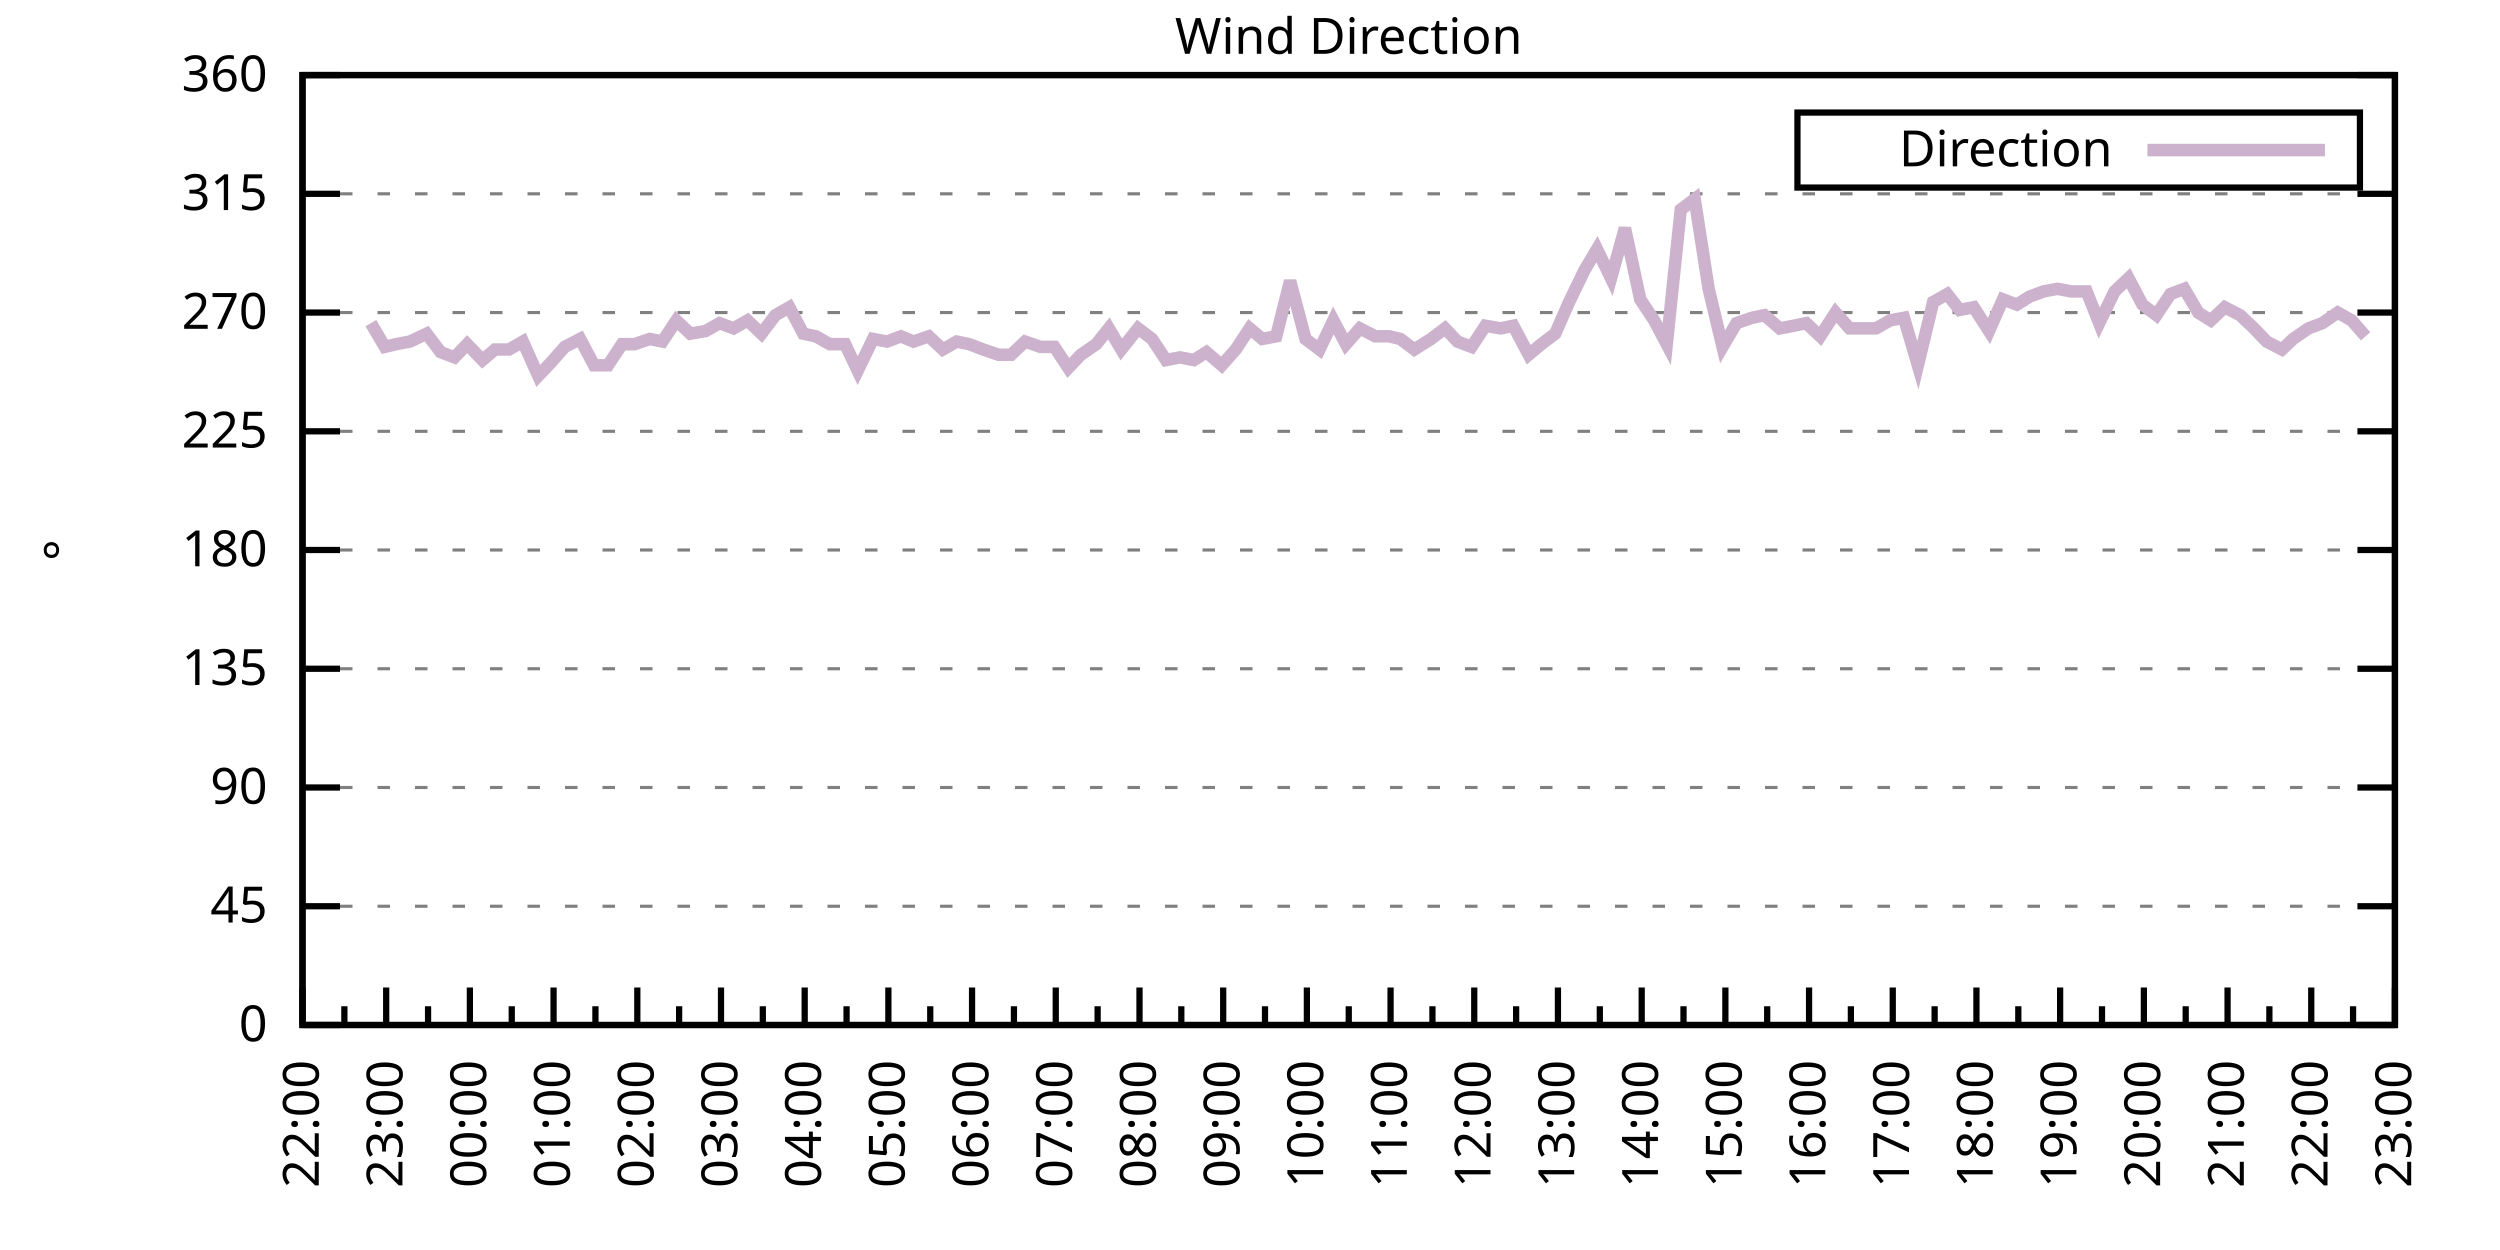
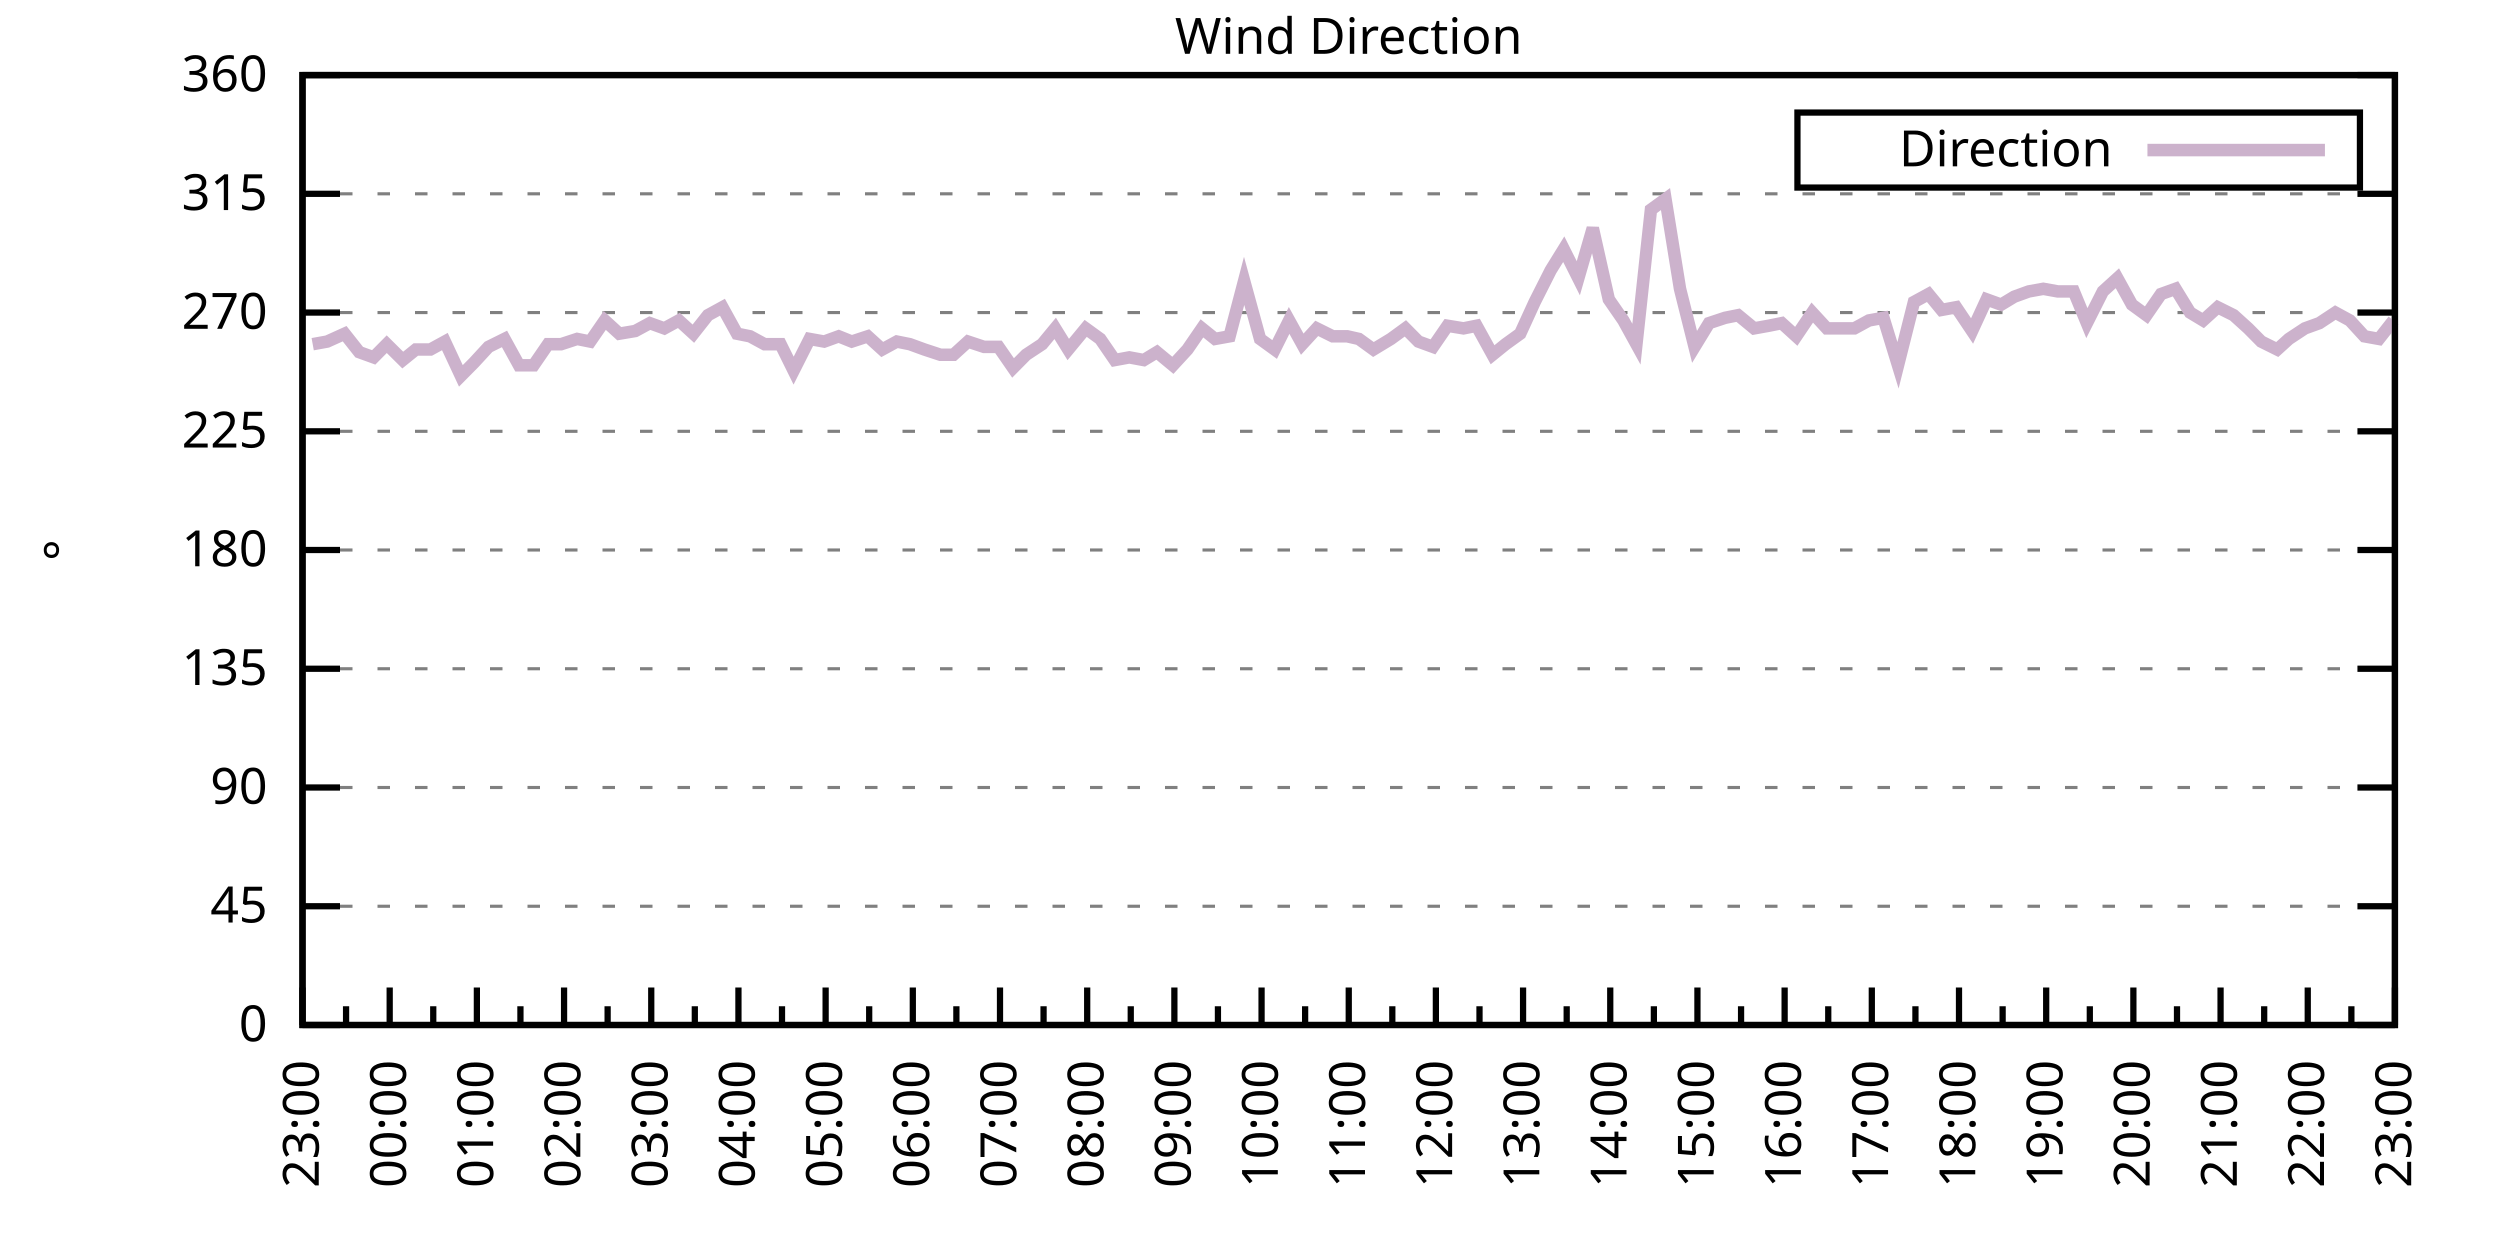
<svg xmlns="http://www.w3.org/2000/svg" xmlns:xlink="http://www.w3.org/1999/xlink" width="400" height="200" viewBox="0 0 400 200">
  <g id="gnuplot_canvas">
    <rect x="0" y="0" width="400" height="200" fill="none" />
    <defs>
      <circle id="gpDot" r="0.5" stroke-width="0.5" stroke="currentColor" />
      <path id="gpPt0" stroke-width="0.333" stroke="currentColor" d="M-1,0 h2 M0,-1 v2" />
      <path id="gpPt1" stroke-width="0.333" stroke="currentColor" d="M-1,-1 L1,1 M1,-1 L-1,1" />
      <path id="gpPt2" stroke-width="0.333" stroke="currentColor" d="M-1,0 L1,0 M0,-1 L0,1 M-1,-1 L1,1 M-1,1 L1,-1" />
      <rect id="gpPt3" stroke-width="0.333" stroke="currentColor" x="-1" y="-1" width="2" height="2" />
      <rect id="gpPt4" stroke-width="0.333" stroke="currentColor" fill="currentColor" x="-1" y="-1" width="2" height="2" />
      <circle id="gpPt5" stroke-width="0.333" stroke="currentColor" cx="0" cy="0" r="1" />
      <use xlink:href="#gpPt5" id="gpPt6" fill="currentColor" stroke="none" />
      <path id="gpPt7" stroke-width="0.333" stroke="currentColor" d="M0,-1.33 L-1.33,0.67 L1.33,0.67 z" />
      <use xlink:href="#gpPt7" id="gpPt8" fill="currentColor" stroke="none" />
      <use xlink:href="#gpPt7" id="gpPt9" stroke="currentColor" transform="rotate(180)" />
      <use xlink:href="#gpPt9" id="gpPt10" fill="currentColor" stroke="none" />
      <use xlink:href="#gpPt3" id="gpPt11" stroke="currentColor" transform="rotate(45)" />
      <use xlink:href="#gpPt11" id="gpPt12" fill="currentColor" stroke="none" />
      <path id="gpPt13" stroke-width="0.333" stroke="currentColor" d="M0,1.330 L1.265,0.411 L0.782,-1.067 L-0.782,-1.076 L-1.265,0.411 z" />
      <use xlink:href="#gpPt13" id="gpPt14" fill="currentColor" stroke="none" />
      <filter id="textbox" filterUnits="objectBoundingBox" x="0" y="0" height="1" width="1">
        <feFlood flood-color="white" flood-opacity="1" result="bgnd" />
        <feComposite in="SourceGraphic" in2="bgnd" operator="atop" />
      </filter>
      <filter id="greybox" filterUnits="objectBoundingBox" x="0" y="0" height="1" width="1">
        <feFlood flood-color="lightgrey" flood-opacity="1" result="grey" />
        <feComposite in="SourceGraphic" in2="grey" operator="atop" />
      </filter>
    </defs>
    <g fill="none" color="white" stroke="currentColor" stroke-width="1.00" stroke-linecap="butt" stroke-linejoin="miter">
</g>
    <g fill="none" color="black" stroke="currentColor" stroke-width="1.00" stroke-linecap="butt" stroke-linejoin="miter">
      <g stroke="none" shape-rendering="crispEdges">
        <polygon fill="rgb(255, 255, 255)" points="48.40,164.00 383.18,164.00 383.18,12.02 48.40,12.02 " />
      </g>
    </g>
    <g fill="none" color="black" stroke="currentColor" stroke-width="1.00" stroke-linecap="butt" stroke-linejoin="miter">
</g>
    <g fill="none" color="black" stroke="black" stroke-width="0.50" stroke-linecap="butt" stroke-linejoin="miter">
</g>
    <g fill="none" color="gray" stroke="currentColor" stroke-width="0.50" stroke-linecap="butt" stroke-linejoin="miter">
      <path stroke="gray" stroke-dasharray="2,4" class="gridline" d="M48.40,164.00 L383.19,164.00  " />
    </g>
    <g fill="none" color="gray" stroke="gray" stroke-width="1.00" stroke-linecap="butt" stroke-linejoin="miter">
</g>
    <g fill="none" color="black" stroke="currentColor" stroke-width="1.00" stroke-linecap="butt" stroke-linejoin="miter">
      <path stroke="black" d="M48.40,164.00 L54.40,164.00 M383.19,164.00 L377.19,164.00  " />
      <g transform="translate(42.80,166.60)" stroke="none" fill="black" font-family="Sans" font-size="8.00" text-anchor="end">
        <text>
          <tspan font-family="Sans"> 0</tspan>
        </text>
      </g>
    </g>
    <g fill="none" color="black" stroke="currentColor" stroke-width="1.00" stroke-linecap="butt" stroke-linejoin="miter">
</g>
    <g fill="none" color="black" stroke="black" stroke-width="0.50" stroke-linecap="butt" stroke-linejoin="miter">
</g>
    <g fill="none" color="gray" stroke="currentColor" stroke-width="0.50" stroke-linecap="butt" stroke-linejoin="miter">
      <path stroke="gray" stroke-dasharray="2,4" class="gridline" d="M48.40,145.00 L383.19,145.00  " />
    </g>
    <g fill="none" color="gray" stroke="gray" stroke-width="1.00" stroke-linecap="butt" stroke-linejoin="miter">
</g>
    <g fill="none" color="black" stroke="currentColor" stroke-width="1.00" stroke-linecap="butt" stroke-linejoin="miter">
      <path stroke="black" d="M48.40,145.00 L54.40,145.00 M383.19,145.00 L377.19,145.00  " />
      <g transform="translate(42.80,147.60)" stroke="none" fill="black" font-family="Sans" font-size="8.00" text-anchor="end">
        <text>
          <tspan font-family="Sans"> 45</tspan>
        </text>
      </g>
    </g>
    <g fill="none" color="black" stroke="currentColor" stroke-width="1.00" stroke-linecap="butt" stroke-linejoin="miter">
</g>
    <g fill="none" color="black" stroke="black" stroke-width="0.50" stroke-linecap="butt" stroke-linejoin="miter">
</g>
    <g fill="none" color="gray" stroke="currentColor" stroke-width="0.50" stroke-linecap="butt" stroke-linejoin="miter">
      <path stroke="gray" stroke-dasharray="2,4" class="gridline" d="M48.40,126.00 L383.19,126.00  " />
    </g>
    <g fill="none" color="gray" stroke="gray" stroke-width="1.00" stroke-linecap="butt" stroke-linejoin="miter">
</g>
    <g fill="none" color="black" stroke="currentColor" stroke-width="1.00" stroke-linecap="butt" stroke-linejoin="miter">
      <path stroke="black" d="M48.40,126.00 L54.40,126.00 M383.19,126.00 L377.19,126.00  " />
      <g transform="translate(42.80,128.60)" stroke="none" fill="black" font-family="Sans" font-size="8.00" text-anchor="end">
        <text>
          <tspan font-family="Sans"> 90</tspan>
        </text>
      </g>
    </g>
    <g fill="none" color="black" stroke="currentColor" stroke-width="1.00" stroke-linecap="butt" stroke-linejoin="miter">
</g>
    <g fill="none" color="black" stroke="black" stroke-width="0.50" stroke-linecap="butt" stroke-linejoin="miter">
</g>
    <g fill="none" color="gray" stroke="currentColor" stroke-width="0.50" stroke-linecap="butt" stroke-linejoin="miter">
      <path stroke="gray" stroke-dasharray="2,4" class="gridline" d="M48.40,107.00 L383.19,107.00  " />
    </g>
    <g fill="none" color="gray" stroke="gray" stroke-width="1.00" stroke-linecap="butt" stroke-linejoin="miter">
</g>
    <g fill="none" color="black" stroke="currentColor" stroke-width="1.00" stroke-linecap="butt" stroke-linejoin="miter">
      <path stroke="black" d="M48.40,107.00 L54.40,107.00 M383.19,107.00 L377.19,107.00  " />
      <g transform="translate(42.80,109.60)" stroke="none" fill="black" font-family="Sans" font-size="8.00" text-anchor="end">
        <text>
          <tspan font-family="Sans"> 135</tspan>
        </text>
      </g>
    </g>
    <g fill="none" color="black" stroke="currentColor" stroke-width="1.00" stroke-linecap="butt" stroke-linejoin="miter">
</g>
    <g fill="none" color="black" stroke="black" stroke-width="0.50" stroke-linecap="butt" stroke-linejoin="miter">
</g>
    <g fill="none" color="gray" stroke="currentColor" stroke-width="0.50" stroke-linecap="butt" stroke-linejoin="miter">
      <path stroke="gray" stroke-dasharray="2,4" class="gridline" d="M48.40,88.00 L383.19,88.00  " />
    </g>
    <g fill="none" color="gray" stroke="gray" stroke-width="1.00" stroke-linecap="butt" stroke-linejoin="miter">
</g>
    <g fill="none" color="black" stroke="currentColor" stroke-width="1.00" stroke-linecap="butt" stroke-linejoin="miter">
      <path stroke="black" d="M48.40,88.00 L54.40,88.00 M383.19,88.00 L377.19,88.00  " />
      <g transform="translate(42.80,90.60)" stroke="none" fill="black" font-family="Sans" font-size="8.00" text-anchor="end">
        <text>
          <tspan font-family="Sans"> 180</tspan>
        </text>
      </g>
    </g>
    <g fill="none" color="black" stroke="currentColor" stroke-width="1.00" stroke-linecap="butt" stroke-linejoin="miter">
</g>
    <g fill="none" color="black" stroke="black" stroke-width="0.50" stroke-linecap="butt" stroke-linejoin="miter">
</g>
    <g fill="none" color="gray" stroke="currentColor" stroke-width="0.50" stroke-linecap="butt" stroke-linejoin="miter">
      <path stroke="gray" stroke-dasharray="2,4" class="gridline" d="M48.40,69.01 L383.19,69.01  " />
    </g>
    <g fill="none" color="gray" stroke="gray" stroke-width="1.00" stroke-linecap="butt" stroke-linejoin="miter">
</g>
    <g fill="none" color="black" stroke="currentColor" stroke-width="1.00" stroke-linecap="butt" stroke-linejoin="miter">
      <path stroke="black" d="M48.40,69.01 L54.40,69.01 M383.19,69.01 L377.19,69.01  " />
      <g transform="translate(42.80,71.61)" stroke="none" fill="black" font-family="Sans" font-size="8.00" text-anchor="end">
        <text>
          <tspan font-family="Sans"> 225</tspan>
        </text>
      </g>
    </g>
    <g fill="none" color="black" stroke="currentColor" stroke-width="1.00" stroke-linecap="butt" stroke-linejoin="miter">
</g>
    <g fill="none" color="black" stroke="black" stroke-width="0.50" stroke-linecap="butt" stroke-linejoin="miter">
</g>
    <g fill="none" color="gray" stroke="currentColor" stroke-width="0.50" stroke-linecap="butt" stroke-linejoin="miter">
      <path stroke="gray" stroke-dasharray="2,4" class="gridline" d="M48.40,50.01 L383.19,50.01  " />
    </g>
    <g fill="none" color="gray" stroke="gray" stroke-width="1.00" stroke-linecap="butt" stroke-linejoin="miter">
</g>
    <g fill="none" color="black" stroke="currentColor" stroke-width="1.00" stroke-linecap="butt" stroke-linejoin="miter">
      <path stroke="black" d="M48.40,50.01 L54.40,50.01 M383.19,50.01 L377.19,50.01  " />
      <g transform="translate(42.80,52.61)" stroke="none" fill="black" font-family="Sans" font-size="8.00" text-anchor="end">
        <text>
          <tspan font-family="Sans"> 270</tspan>
        </text>
      </g>
    </g>
    <g fill="none" color="black" stroke="currentColor" stroke-width="1.00" stroke-linecap="butt" stroke-linejoin="miter">
</g>
    <g fill="none" color="black" stroke="black" stroke-width="0.50" stroke-linecap="butt" stroke-linejoin="miter">
</g>
    <g fill="none" color="gray" stroke="currentColor" stroke-width="0.50" stroke-linecap="butt" stroke-linejoin="miter">
      <path stroke="gray" stroke-dasharray="2,4" class="gridline" d="M48.40,31.01 L383.19,31.01  " />
    </g>
    <g fill="none" color="gray" stroke="gray" stroke-width="1.00" stroke-linecap="butt" stroke-linejoin="miter">
</g>
    <g fill="none" color="black" stroke="currentColor" stroke-width="1.00" stroke-linecap="butt" stroke-linejoin="miter">
      <path stroke="black" d="M48.40,31.01 L54.40,31.01 M383.19,31.01 L377.19,31.01  " />
      <g transform="translate(42.80,33.61)" stroke="none" fill="black" font-family="Sans" font-size="8.00" text-anchor="end">
        <text>
          <tspan font-family="Sans"> 315</tspan>
        </text>
      </g>
    </g>
    <g fill="none" color="black" stroke="currentColor" stroke-width="1.00" stroke-linecap="butt" stroke-linejoin="miter">
</g>
    <g fill="none" color="black" stroke="black" stroke-width="0.50" stroke-linecap="butt" stroke-linejoin="miter">
</g>
    <g fill="none" color="gray" stroke="currentColor" stroke-width="0.50" stroke-linecap="butt" stroke-linejoin="miter">
      <path stroke="gray" stroke-dasharray="2,4" class="gridline" d="M48.40,12.01 L383.19,12.01  " />
    </g>
    <g fill="none" color="gray" stroke="gray" stroke-width="1.00" stroke-linecap="butt" stroke-linejoin="miter">
</g>
    <g fill="none" color="black" stroke="currentColor" stroke-width="1.00" stroke-linecap="butt" stroke-linejoin="miter">
      <path stroke="black" d="M48.40,12.01 L54.40,12.01 M383.19,12.01 L377.19,12.01  " />
      <g transform="translate(42.80,14.61)" stroke="none" fill="black" font-family="Sans" font-size="8.00" text-anchor="end">
        <text>
          <tspan font-family="Sans"> 360</tspan>
        </text>
      </g>
    </g>
    <g fill="none" color="black" stroke="currentColor" stroke-width="1.00" stroke-linecap="butt" stroke-linejoin="miter">
      <path stroke="black" d="M48.40,164.00 L48.40,158.00  " />
      <g transform="translate(51.00,169.60) rotate(270)" stroke="none" fill="black" font-family="Sans" font-size="8.00" text-anchor="end">
        <text>
+           <tspan font-family="Sans">23:00</tspan>
+         </text>
+       </g>
+     </g>
+     <g fill="none" color="black" stroke="currentColor" stroke-width="1.00" stroke-linecap="butt" stroke-linejoin="miter">
+       <path stroke="black" d="M55.37,164.00 L55.37,161.00 M62.35,164.00 L62.35,158.00  " />
+       <g transform="translate(64.95,169.60) rotate(270)" stroke="none" fill="black" font-family="Sans" font-size="8.00" text-anchor="end">
+         <text>
+           <tspan font-family="Sans">00:00</tspan>
+         </text>
+       </g>
+     </g>
+     <g fill="none" color="black" stroke="currentColor" stroke-width="1.00" stroke-linecap="butt" stroke-linejoin="miter">
+       <path stroke="black" d="M69.32,164.00 L69.32,161.00 M76.30,164.00 L76.30,158.00  " />
+       <g transform="translate(78.90,169.60) rotate(270)" stroke="none" fill="black" font-family="Sans" font-size="8.00" text-anchor="end">
+         <text>
+           <tspan font-family="Sans">01:00</tspan>
+         </text>
+       </g>
+     </g>
+     <g fill="none" color="black" stroke="currentColor" stroke-width="1.00" stroke-linecap="butt" stroke-linejoin="miter">
+       <path stroke="black" d="M83.27,164.00 L83.27,161.00 M90.25,164.00 L90.25,158.00  " />
+       <g transform="translate(92.85,169.60) rotate(270)" stroke="none" fill="black" font-family="Sans" font-size="8.00" text-anchor="end">
+         <text>
+           <tspan font-family="Sans">02:00</tspan>
+         </text>
+       </g>
+     </g>
+     <g fill="none" color="black" stroke="currentColor" stroke-width="1.00" stroke-linecap="butt" stroke-linejoin="miter">
+       <path stroke="black" d="M97.22,164.00 L97.22,161.00 M104.20,164.00 L104.20,158.00  " />
+       <g transform="translate(106.80,169.60) rotate(270)" stroke="none" fill="black" font-family="Sans" font-size="8.00" text-anchor="end">
+         <text>
+           <tspan font-family="Sans">03:00</tspan>
+         </text>
+       </g>
+     </g>
+     <g fill="none" color="black" stroke="currentColor" stroke-width="1.00" stroke-linecap="butt" stroke-linejoin="miter">
+       <path stroke="black" d="M111.17,164.00 L111.17,161.00 M118.15,164.00 L118.15,158.00  " />
+       <g transform="translate(120.75,169.60) rotate(270)" stroke="none" fill="black" font-family="Sans" font-size="8.00" text-anchor="end">
+         <text>
+           <tspan font-family="Sans">04:00</tspan>
+         </text>
+       </g>
+     </g>
+     <g fill="none" color="black" stroke="currentColor" stroke-width="1.00" stroke-linecap="butt" stroke-linejoin="miter">
+       <path stroke="black" d="M125.12,164.00 L125.12,161.00 M132.10,164.00 L132.10,158.00  " />
+       <g transform="translate(134.70,169.60) rotate(270)" stroke="none" fill="black" font-family="Sans" font-size="8.00" text-anchor="end">
+         <text>
+           <tspan font-family="Sans">05:00</tspan>
+         </text>
+       </g>
+     </g>
+     <g fill="none" color="black" stroke="currentColor" stroke-width="1.00" stroke-linecap="butt" stroke-linejoin="miter">
+       <path stroke="black" d="M139.07,164.00 L139.07,161.00 M146.05,164.00 L146.05,158.00  " />
+       <g transform="translate(148.65,169.60) rotate(270)" stroke="none" fill="black" font-family="Sans" font-size="8.00" text-anchor="end">
+         <text>
+           <tspan font-family="Sans">06:00</tspan>
+         </text>
+       </g>
+     </g>
+     <g fill="none" color="black" stroke="currentColor" stroke-width="1.00" stroke-linecap="butt" stroke-linejoin="miter">
+       <path stroke="black" d="M153.02,164.00 L153.02,161.00 M160.00,164.00 L160.00,158.00  " />
+       <g transform="translate(162.60,169.60) rotate(270)" stroke="none" fill="black" font-family="Sans" font-size="8.00" text-anchor="end">
+         <text>
+           <tspan font-family="Sans">07:00</tspan>
+         </text>
+       </g>
+     </g>
+     <g fill="none" color="black" stroke="currentColor" stroke-width="1.00" stroke-linecap="butt" stroke-linejoin="miter">
+       <path stroke="black" d="M166.97,164.00 L166.97,161.00 M173.95,164.00 L173.95,158.00  " />
+       <g transform="translate(176.55,169.60) rotate(270)" stroke="none" fill="black" font-family="Sans" font-size="8.00" text-anchor="end">
+         <text>
+           <tspan font-family="Sans">08:00</tspan>
+         </text>
+       </g>
+     </g>
+     <g fill="none" color="black" stroke="currentColor" stroke-width="1.00" stroke-linecap="butt" stroke-linejoin="miter">
+       <path stroke="black" d="M180.92,164.00 L180.92,161.00 M187.90,164.00 L187.90,158.00  " />
+       <g transform="translate(190.50,169.60) rotate(270)" stroke="none" fill="black" font-family="Sans" font-size="8.00" text-anchor="end">
+         <text>
+           <tspan font-family="Sans">09:00</tspan>
+         </text>
+       </g>
+     </g>
+     <g fill="none" color="black" stroke="currentColor" stroke-width="1.00" stroke-linecap="butt" stroke-linejoin="miter">
+       <path stroke="black" d="M194.87,164.00 L194.87,161.00 M201.85,164.00 L201.85,158.00  " />
+       <g transform="translate(204.45,169.60) rotate(270)" stroke="none" fill="black" font-family="Sans" font-size="8.00" text-anchor="end">
+         <text>
+           <tspan font-family="Sans">10:00</tspan>
+         </text>
+       </g>
+     </g>
+     <g fill="none" color="black" stroke="currentColor" stroke-width="1.00" stroke-linecap="butt" stroke-linejoin="miter">
+       <path stroke="black" d="M208.82,164.00 L208.82,161.00 M215.80,164.00 L215.80,158.00  " />
+       <g transform="translate(218.40,169.60) rotate(270)" stroke="none" fill="black" font-family="Sans" font-size="8.00" text-anchor="end">
+         <text>
+           <tspan font-family="Sans">11:00</tspan>
+         </text>
+       </g>
+     </g>
+     <g fill="none" color="black" stroke="currentColor" stroke-width="1.00" stroke-linecap="butt" stroke-linejoin="miter">
+       <path stroke="black" d="M222.77,164.00 L222.77,161.00 M229.74,164.00 L229.74,158.00  " />
+       <g transform="translate(232.34,169.60) rotate(270)" stroke="none" fill="black" font-family="Sans" font-size="8.00" text-anchor="end">
+         <text>
+           <tspan font-family="Sans">12:00</tspan>
+         </text>
+       </g>
+     </g>
+     <g fill="none" color="black" stroke="currentColor" stroke-width="1.00" stroke-linecap="butt" stroke-linejoin="miter">
+       <path stroke="black" d="M236.72,164.00 L236.72,161.00 M243.69,164.00 L243.69,158.00  " />
+       <g transform="translate(246.29,169.60) rotate(270)" stroke="none" fill="black" font-family="Sans" font-size="8.00" text-anchor="end">
+         <text>
+           <tspan font-family="Sans">13:00</tspan>
+         </text>
+       </g>
+     </g>
+     <g fill="none" color="black" stroke="currentColor" stroke-width="1.00" stroke-linecap="butt" stroke-linejoin="miter">
+       <path stroke="black" d="M250.67,164.00 L250.67,161.00 M257.64,164.00 L257.64,158.00  " />
+       <g transform="translate(260.24,169.60) rotate(270)" stroke="none" fill="black" font-family="Sans" font-size="8.00" text-anchor="end">
+         <text>
+           <tspan font-family="Sans">14:00</tspan>
+         </text>
+       </g>
+     </g>
+     <g fill="none" color="black" stroke="currentColor" stroke-width="1.00" stroke-linecap="butt" stroke-linejoin="miter">
+       <path stroke="black" d="M264.62,164.00 L264.62,161.00 M271.59,164.00 L271.59,158.00  " />
+       <g transform="translate(274.19,169.60) rotate(270)" stroke="none" fill="black" font-family="Sans" font-size="8.00" text-anchor="end">
+         <text>
+           <tspan font-family="Sans">15:00</tspan>
+         </text>
+       </g>
+     </g>
+     <g fill="none" color="black" stroke="currentColor" stroke-width="1.00" stroke-linecap="butt" stroke-linejoin="miter">
+       <path stroke="black" d="M278.57,164.00 L278.57,161.00 M285.54,164.00 L285.54,158.00  " />
+       <g transform="translate(288.14,169.60) rotate(270)" stroke="none" fill="black" font-family="Sans" font-size="8.00" text-anchor="end">
+         <text>
+           <tspan font-family="Sans">16:00</tspan>
+         </text>
+       </g>
+     </g>
+     <g fill="none" color="black" stroke="currentColor" stroke-width="1.00" stroke-linecap="butt" stroke-linejoin="miter">
+       <path stroke="black" d="M292.52,164.00 L292.52,161.00 M299.49,164.00 L299.49,158.00  " />
+       <g transform="translate(302.09,169.60) rotate(270)" stroke="none" fill="black" font-family="Sans" font-size="8.00" text-anchor="end">
+         <text>
+           <tspan font-family="Sans">17:00</tspan>
+         </text>
+       </g>
+     </g>
+     <g fill="none" color="black" stroke="currentColor" stroke-width="1.00" stroke-linecap="butt" stroke-linejoin="miter">
+       <path stroke="black" d="M306.47,164.00 L306.47,161.00 M313.44,164.00 L313.44,158.00  " />
+       <g transform="translate(316.04,169.60) rotate(270)" stroke="none" fill="black" font-family="Sans" font-size="8.00" text-anchor="end">
+         <text>
+           <tspan font-family="Sans">18:00</tspan>
+         </text>
+       </g>
+     </g>
+     <g fill="none" color="black" stroke="currentColor" stroke-width="1.00" stroke-linecap="butt" stroke-linejoin="miter">
+       <path stroke="black" d="M320.42,164.00 L320.42,161.00 M327.39,164.00 L327.39,158.00  " />
+       <g transform="translate(329.99,169.60) rotate(270)" stroke="none" fill="black" font-family="Sans" font-size="8.00" text-anchor="end">
+         <text>
+           <tspan font-family="Sans">19:00</tspan>
+         </text>
+       </g>
+     </g>
+     <g fill="none" color="black" stroke="currentColor" stroke-width="1.00" stroke-linecap="butt" stroke-linejoin="miter">
+       <path stroke="black" d="M334.37,164.00 L334.37,161.00 M341.34,164.00 L341.34,158.00  " />
+       <g transform="translate(343.94,169.60) rotate(270)" stroke="none" fill="black" font-family="Sans" font-size="8.00" text-anchor="end">
+         <text>
+           <tspan font-family="Sans">20:00</tspan>
+         </text>
+       </g>
+     </g>
+     <g fill="none" color="black" stroke="currentColor" stroke-width="1.00" stroke-linecap="butt" stroke-linejoin="miter">
+       <path stroke="black" d="M348.32,164.00 L348.32,161.00 M355.29,164.00 L355.29,158.00  " />
+       <g transform="translate(357.89,169.60) rotate(270)" stroke="none" fill="black" font-family="Sans" font-size="8.00" text-anchor="end">
+         <text>
+           <tspan font-family="Sans">21:00</tspan>
+         </text>
+       </g>
+     </g>
+     <g fill="none" color="black" stroke="currentColor" stroke-width="1.00" stroke-linecap="butt" stroke-linejoin="miter">
+       <path stroke="black" d="M362.27,164.00 L362.27,161.00 M369.24,164.00 L369.24,158.00  " />
+       <g transform="translate(371.84,169.60) rotate(270)" stroke="none" fill="black" font-family="Sans" font-size="8.00" text-anchor="end">
+         <text>
          <tspan font-family="Sans">22:00</tspan>
        </text>
      </g>
    </g>
    <g fill="none" color="black" stroke="currentColor" stroke-width="1.00" stroke-linecap="butt" stroke-linejoin="miter">
-       <path stroke="black" d="M55.10,164.00 L55.10,161.00 M61.79,164.00 L61.79,158.00  " />
-       <g transform="translate(64.39,169.60) rotate(270)" stroke="none" fill="black" font-family="Sans" font-size="8.00" text-anchor="end">
-         <text>
-           <tspan font-family="Sans">23:00</tspan>
-         </text>
-       </g>
-     </g>
-     <g fill="none" color="black" stroke="currentColor" stroke-width="1.00" stroke-linecap="butt" stroke-linejoin="miter">
-       <path stroke="black" d="M68.49,164.00 L68.49,161.00 M75.18,164.00 L75.18,158.00  " />
-       <g transform="translate(77.78,169.60) rotate(270)" stroke="none" fill="black" font-family="Sans" font-size="8.00" text-anchor="end">
-         <text>
-           <tspan font-family="Sans">00:00</tspan>
-         </text>
-       </g>
-     </g>
-     <g fill="none" color="black" stroke="currentColor" stroke-width="1.00" stroke-linecap="butt" stroke-linejoin="miter">
-       <path stroke="black" d="M81.88,164.00 L81.88,161.00 M88.57,164.00 L88.57,158.00  " />
-       <g transform="translate(91.17,169.60) rotate(270)" stroke="none" fill="black" font-family="Sans" font-size="8.00" text-anchor="end">
-         <text>
-           <tspan font-family="Sans">01:00</tspan>
-         </text>
-       </g>
-     </g>
-     <g fill="none" color="black" stroke="currentColor" stroke-width="1.00" stroke-linecap="butt" stroke-linejoin="miter">
-       <path stroke="black" d="M95.27,164.00 L95.27,161.00 M101.97,164.00 L101.97,158.00  " />
-       <g transform="translate(104.57,169.60) rotate(270)" stroke="none" fill="black" font-family="Sans" font-size="8.00" text-anchor="end">
-         <text>
-           <tspan font-family="Sans">02:00</tspan>
-         </text>
-       </g>
-     </g>
-     <g fill="none" color="black" stroke="currentColor" stroke-width="1.00" stroke-linecap="butt" stroke-linejoin="miter">
-       <path stroke="black" d="M108.66,164.00 L108.66,161.00 M115.36,164.00 L115.36,158.00  " />
-       <g transform="translate(117.96,169.60) rotate(270)" stroke="none" fill="black" font-family="Sans" font-size="8.00" text-anchor="end">
-         <text>
-           <tspan font-family="Sans">03:00</tspan>
-         </text>
-       </g>
-     </g>
-     <g fill="none" color="black" stroke="currentColor" stroke-width="1.00" stroke-linecap="butt" stroke-linejoin="miter">
-       <path stroke="black" d="M122.05,164.00 L122.05,161.00 M128.75,164.00 L128.75,158.00  " />
-       <g transform="translate(131.35,169.60) rotate(270)" stroke="none" fill="black" font-family="Sans" font-size="8.00" text-anchor="end">
-         <text>
-           <tspan font-family="Sans">04:00</tspan>
-         </text>
-       </g>
-     </g>
-     <g fill="none" color="black" stroke="currentColor" stroke-width="1.00" stroke-linecap="butt" stroke-linejoin="miter">
-       <path stroke="black" d="M135.45,164.00 L135.45,161.00 M142.14,164.00 L142.14,158.00  " />
-       <g transform="translate(144.74,169.60) rotate(270)" stroke="none" fill="black" font-family="Sans" font-size="8.00" text-anchor="end">
-         <text>
-           <tspan font-family="Sans">05:00</tspan>
-         </text>
-       </g>
-     </g>
-     <g fill="none" color="black" stroke="currentColor" stroke-width="1.00" stroke-linecap="butt" stroke-linejoin="miter">
-       <path stroke="black" d="M148.84,164.00 L148.84,161.00 M155.53,164.00 L155.53,158.00  " />
-       <g transform="translate(158.13,169.60) rotate(270)" stroke="none" fill="black" font-family="Sans" font-size="8.00" text-anchor="end">
-         <text>
-           <tspan font-family="Sans">06:00</tspan>
-         </text>
-       </g>
-     </g>
-     <g fill="none" color="black" stroke="currentColor" stroke-width="1.00" stroke-linecap="butt" stroke-linejoin="miter">
-       <path stroke="black" d="M162.23,164.00 L162.23,161.00 M168.92,164.00 L168.92,158.00  " />
-       <g transform="translate(171.52,169.60) rotate(270)" stroke="none" fill="black" font-family="Sans" font-size="8.00" text-anchor="end">
-         <text>
-           <tspan font-family="Sans">07:00</tspan>
-         </text>
-       </g>
-     </g>
-     <g fill="none" color="black" stroke="currentColor" stroke-width="1.00" stroke-linecap="butt" stroke-linejoin="miter">
-       <path stroke="black" d="M175.62,164.00 L175.62,161.00 M182.32,164.00 L182.32,158.00  " />
-       <g transform="translate(184.92,169.60) rotate(270)" stroke="none" fill="black" font-family="Sans" font-size="8.00" text-anchor="end">
-         <text>
-           <tspan font-family="Sans">08:00</tspan>
-         </text>
-       </g>
-     </g>
-     <g fill="none" color="black" stroke="currentColor" stroke-width="1.00" stroke-linecap="butt" stroke-linejoin="miter">
-       <path stroke="black" d="M189.01,164.00 L189.01,161.00 M195.71,164.00 L195.71,158.00  " />
-       <g transform="translate(198.31,169.60) rotate(270)" stroke="none" fill="black" font-family="Sans" font-size="8.00" text-anchor="end">
-         <text>
-           <tspan font-family="Sans">09:00</tspan>
-         </text>
-       </g>
-     </g>
-     <g fill="none" color="black" stroke="currentColor" stroke-width="1.00" stroke-linecap="butt" stroke-linejoin="miter">
-       <path stroke="black" d="M202.40,164.00 L202.40,161.00 M209.10,164.00 L209.10,158.00  " />
-       <g transform="translate(211.70,169.60) rotate(270)" stroke="none" fill="black" font-family="Sans" font-size="8.00" text-anchor="end">
-         <text>
-           <tspan font-family="Sans">10:00</tspan>
-         </text>
-       </g>
-     </g>
-     <g fill="none" color="black" stroke="currentColor" stroke-width="1.00" stroke-linecap="butt" stroke-linejoin="miter">
-       <path stroke="black" d="M215.80,164.00 L215.80,161.00 M222.49,164.00 L222.49,158.00  " />
-       <g transform="translate(225.09,169.60) rotate(270)" stroke="none" fill="black" font-family="Sans" font-size="8.00" text-anchor="end">
-         <text>
-           <tspan font-family="Sans">11:00</tspan>
-         </text>
-       </g>
-     </g>
-     <g fill="none" color="black" stroke="currentColor" stroke-width="1.00" stroke-linecap="butt" stroke-linejoin="miter">
-       <path stroke="black" d="M229.19,164.00 L229.19,161.00 M235.88,164.00 L235.88,158.00  " />
-       <g transform="translate(238.48,169.60) rotate(270)" stroke="none" fill="black" font-family="Sans" font-size="8.00" text-anchor="end">
-         <text>
-           <tspan font-family="Sans">12:00</tspan>
-         </text>
-       </g>
-     </g>
-     <g fill="none" color="black" stroke="currentColor" stroke-width="1.00" stroke-linecap="butt" stroke-linejoin="miter">
-       <path stroke="black" d="M242.58,164.00 L242.58,161.00 M249.27,164.00 L249.27,158.00  " />
-       <g transform="translate(251.87,169.60) rotate(270)" stroke="none" fill="black" font-family="Sans" font-size="8.00" text-anchor="end">
-         <text>
-           <tspan font-family="Sans">13:00</tspan>
-         </text>
-       </g>
-     </g>
-     <g fill="none" color="black" stroke="currentColor" stroke-width="1.00" stroke-linecap="butt" stroke-linejoin="miter">
-       <path stroke="black" d="M255.97,164.00 L255.97,161.00 M262.67,164.00 L262.67,158.00  " />
-       <g transform="translate(265.27,169.60) rotate(270)" stroke="none" fill="black" font-family="Sans" font-size="8.00" text-anchor="end">
-         <text>
-           <tspan font-family="Sans">14:00</tspan>
-         </text>
-       </g>
-     </g>
-     <g fill="none" color="black" stroke="currentColor" stroke-width="1.00" stroke-linecap="butt" stroke-linejoin="miter">
-       <path stroke="black" d="M269.36,164.00 L269.36,161.00 M276.06,164.00 L276.06,158.00  " />
-       <g transform="translate(278.66,169.60) rotate(270)" stroke="none" fill="black" font-family="Sans" font-size="8.00" text-anchor="end">
-         <text>
-           <tspan font-family="Sans">15:00</tspan>
-         </text>
-       </g>
-     </g>
-     <g fill="none" color="black" stroke="currentColor" stroke-width="1.00" stroke-linecap="butt" stroke-linejoin="miter">
-       <path stroke="black" d="M282.75,164.00 L282.75,161.00 M289.45,164.00 L289.45,158.00  " />
-       <g transform="translate(292.05,169.60) rotate(270)" stroke="none" fill="black" font-family="Sans" font-size="8.00" text-anchor="end">
-         <text>
-           <tspan font-family="Sans">16:00</tspan>
-         </text>
-       </g>
-     </g>
-     <g fill="none" color="black" stroke="currentColor" stroke-width="1.00" stroke-linecap="butt" stroke-linejoin="miter">
-       <path stroke="black" d="M296.14,164.00 L296.14,161.00 M302.84,164.00 L302.84,158.00  " />
-       <g transform="translate(305.44,169.60) rotate(270)" stroke="none" fill="black" font-family="Sans" font-size="8.00" text-anchor="end">
-         <text>
-           <tspan font-family="Sans">17:00</tspan>
-         </text>
-       </g>
-     </g>
-     <g fill="none" color="black" stroke="currentColor" stroke-width="1.00" stroke-linecap="butt" stroke-linejoin="miter">
-       <path stroke="black" d="M309.54,164.00 L309.54,161.00 M316.23,164.00 L316.23,158.00  " />
-       <g transform="translate(318.83,169.60) rotate(270)" stroke="none" fill="black" font-family="Sans" font-size="8.00" text-anchor="end">
-         <text>
-           <tspan font-family="Sans">18:00</tspan>
-         </text>
-       </g>
-     </g>
-     <g fill="none" color="black" stroke="currentColor" stroke-width="1.00" stroke-linecap="butt" stroke-linejoin="miter">
-       <path stroke="black" d="M322.93,164.00 L322.93,161.00 M329.62,164.00 L329.62,158.00  " />
-       <g transform="translate(332.22,169.60) rotate(270)" stroke="none" fill="black" font-family="Sans" font-size="8.00" text-anchor="end">
-         <text>
-           <tspan font-family="Sans">19:00</tspan>
-         </text>
-       </g>
-     </g>
-     <g fill="none" color="black" stroke="currentColor" stroke-width="1.00" stroke-linecap="butt" stroke-linejoin="miter">
-       <path stroke="black" d="M336.32,164.00 L336.32,161.00 M343.02,164.00 L343.02,158.00  " />
-       <g transform="translate(345.62,169.60) rotate(270)" stroke="none" fill="black" font-family="Sans" font-size="8.00" text-anchor="end">
-         <text>
-           <tspan font-family="Sans">20:00</tspan>
-         </text>
-       </g>
-     </g>
-     <g fill="none" color="black" stroke="currentColor" stroke-width="1.00" stroke-linecap="butt" stroke-linejoin="miter">
-       <path stroke="black" d="M349.71,164.00 L349.71,161.00 M356.41,164.00 L356.41,158.00  " />
-       <g transform="translate(359.01,169.60) rotate(270)" stroke="none" fill="black" font-family="Sans" font-size="8.00" text-anchor="end">
-         <text>
-           <tspan font-family="Sans">21:00</tspan>
-         </text>
-       </g>
-     </g>
-     <g fill="none" color="black" stroke="currentColor" stroke-width="1.00" stroke-linecap="butt" stroke-linejoin="miter">
-       <path stroke="black" d="M363.10,164.00 L363.10,161.00 M369.80,164.00 L369.80,158.00  " />
-       <g transform="translate(372.40,169.60) rotate(270)" stroke="none" fill="black" font-family="Sans" font-size="8.00" text-anchor="end">
-         <text>
-           <tspan font-family="Sans">22:00</tspan>
-         </text>
-       </g>
-     </g>
-     <g fill="none" color="black" stroke="currentColor" stroke-width="1.00" stroke-linecap="butt" stroke-linejoin="miter">
-       <path stroke="black" d="M376.49,164.00 L376.49,161.00 M383.19,164.00 L383.19,158.00  " />
+       <path stroke="black" d="M376.22,164.00 L376.22,161.00 M383.19,164.00 L383.19,158.00  " />
      <g transform="translate(385.79,169.60) rotate(270)" stroke="none" fill="black" font-family="Sans" font-size="8.00" text-anchor="end">
        <text>
          <tspan font-family="Sans">23:00</tspan>
        </text>
      </g>
    </g>
    <g fill="none" color="black" stroke="currentColor" stroke-width="1.00" stroke-linecap="butt" stroke-linejoin="miter">
</g>
    <g fill="none" color="black" stroke="currentColor" stroke-width="1.00" stroke-linecap="butt" stroke-linejoin="miter">
      <path stroke="black" d="M48.40,12.01 L48.40,164.00 L383.19,164.00 L383.19,12.01 L48.40,12.01 Z  " />
    </g>
    <g fill="none" color="black" stroke="currentColor" stroke-width="1.00" stroke-linecap="butt" stroke-linejoin="miter">
      <g transform="translate(12.80,88.01) rotate(270)" stroke="none" fill="black" font-family="Sans" font-size="8.00" text-anchor="middle">
        <text>
          <tspan font-family="Sans">°</tspan>
        </text>
      </g>
    </g>
    <g fill="none" color="black" stroke="currentColor" stroke-width="1.00" stroke-linecap="butt" stroke-linejoin="miter">
</g>
    <g fill="none" color="black" stroke="currentColor" stroke-width="1.00" stroke-linecap="butt" stroke-linejoin="miter">
      <path stroke="black" d="M287.59,30.01 L287.59,18.01 L377.59,18.01 L377.59,30.01 L287.59,30.01 Z  " />
    </g>
    <g id="Wind_direction_plot_1">
      <g fill="none" color="white" stroke="black" stroke-width="2.00" stroke-linecap="butt" stroke-linejoin="miter">
</g>
      <g fill="none" color="black" stroke="currentColor" stroke-width="2.00" stroke-linecap="butt" stroke-linejoin="miter">
        <g transform="translate(337.99,26.61)" stroke="none" fill="black" font-family="Sans" font-size="8.00" text-anchor="end">
          <text>
            <tspan font-family="Sans">Direction</tspan>
          </text>
        </g>
      </g>
      <g fill="none" color="black" stroke="currentColor" stroke-width="2.00" stroke-linecap="butt" stroke-linejoin="miter">
-         <path stroke="rgb(204, 178, 204)" d="M343.59,24.01 L371.99,24.01 M59.34,51.70 L61.57,55.50 L63.35,55.07 L65.59,54.65 L68.26,53.39 L70.50,56.34   L72.73,57.18 L74.74,55.07 L77.19,57.61 L79.20,55.92 L81.43,55.92 L83.66,54.65 L86.12,60.14 L88.13,58.03   L90.36,55.50 L92.82,54.23 L95.05,58.45 L97.28,58.45 L99.51,55.07 L101.52,55.07 L103.98,54.23 L105.98,54.65   L108.22,51.27 L110.45,53.39 L112.90,52.96 L115.13,51.70 L117.37,52.54 L119.60,51.27 L121.83,53.39 L124.06,50.43   L126.29,49.16 L128.53,53.39 L130.54,53.81 L132.77,55.07 L135.22,55.07 L137.23,59.30 L139.69,54.23 L141.92,54.65   L144.15,53.81 L146.16,54.65 L148.61,53.81 L150.85,55.92 L153.08,54.65 L155.09,55.07 L157.32,55.92 L159.77,56.76   L161.78,56.76 L164.01,54.65 L166.47,55.50 L168.70,55.50 L170.93,58.87 L172.94,56.76 L175.40,55.07 L177.41,52.54   L179.41,55.92 L182.09,52.54 L184.32,54.23 L186.56,57.61 L188.79,57.18 L191.02,57.61 L193.03,56.34 L195.48,58.45   L197.72,55.92 L199.95,52.54 L201.96,54.23 L204.19,53.81 L206.42,44.94 L208.88,54.23 L211.11,55.92 L213.34,51.27   L215.35,55.07 L217.58,52.54 L220.04,53.81 L222.27,53.81 L224.05,54.23 L226.29,55.92 L228.96,54.23 L231.20,52.54   L233.20,54.65 L235.44,55.50 L237.67,52.12 L240.12,52.54 L242.13,52.12 L244.59,56.76 L246.60,55.07 L248.83,53.39   L251.06,48.32 L253.51,43.25 L255.52,39.87 L257.76,44.52 L259.99,36.50 L262.44,47.90 L264.67,51.27 L266.68,55.07   L268.92,33.54 L271.15,31.85 L273.38,46.21 L275.61,55.50 L277.84,51.70 L280.30,50.85 L282.31,50.43 L284.76,52.54   L286.99,52.12 L289.00,51.70 L291.23,53.81 L293.69,50.01 L295.92,52.54 L297.71,52.54 L300.16,52.54 L302.39,51.27   L304.63,50.85 L306.86,58.45 L309.31,48.32 L311.54,47.05 L313.55,49.59 L315.79,49.16 L318.24,52.96 L320.47,47.90   L322.70,48.74 L324.71,47.47 L326.95,46.63 L329.18,46.21 L331.41,46.63 L333.86,46.63 L335.87,51.70 L338.33,46.63   L340.56,44.52 L342.79,48.74 L345.02,50.43 L347.26,47.05 L349.49,46.21 L351.72,50.01 L353.73,51.27 L355.96,49.16   L358.42,50.43 L360.65,52.54 L362.66,54.65 L365.11,55.92 L366.90,54.23 L369.35,52.54 L371.58,51.70 L374.04,50.01   L376.27,51.27 L378.50,53.81  " />
+         <path stroke="rgb(204, 178, 204)" d="M343.59,24.01 L371.99,24.01 M50.03,55.07 L52.35,54.65 L55.14,53.39 L57.47,56.34 L59.79,57.18 L61.88,55.07   L64.44,57.61 L66.53,55.92 L68.86,55.92 L71.18,54.65 L73.74,60.14 L75.83,58.03 L78.16,55.50 L80.72,54.23   L83.04,58.45 L85.37,58.45 L87.69,55.07 L89.78,55.07 L92.34,54.23 L94.43,54.65 L96.76,51.27 L99.08,53.39   L101.64,52.96 L103.97,51.70 L106.29,52.54 L108.62,51.27 L110.94,53.39 L113.27,50.43 L115.59,49.16 L117.92,53.39   L120.01,53.81 L122.33,55.07 L124.89,55.07 L126.98,59.30 L129.54,54.23 L131.87,54.65 L134.19,53.81 L136.28,54.65   L138.84,53.81 L141.16,55.92 L143.49,54.65 L145.58,55.07 L147.91,55.92 L150.46,56.76 L152.56,56.76 L154.88,54.65   L157.44,55.50 L159.76,55.50 L162.09,58.87 L164.18,56.76 L166.74,55.07 L168.83,52.54 L170.92,55.92 L173.71,52.54   L176.04,54.23 L178.36,57.61 L180.69,57.18 L183.01,57.61 L185.11,56.34 L187.66,58.45 L189.99,55.92 L192.31,52.54   L194.41,54.23 L196.73,53.81 L199.06,44.94 L201.61,54.23 L203.94,55.92 L206.26,51.27 L208.36,55.07 L210.68,52.54   L213.24,53.81 L215.56,53.81 L217.42,54.23 L219.75,55.92 L222.54,54.23 L224.86,52.54 L226.95,54.65 L229.28,55.50   L231.60,52.12 L234.16,52.54 L236.25,52.12 L238.81,56.76 L240.90,55.07 L243.23,53.39 L245.55,48.32 L248.11,43.25   L250.20,39.87 L252.53,44.52 L254.85,36.50 L257.41,47.90 L259.74,51.27 L261.83,55.07 L264.15,33.54 L266.48,31.85   L268.80,46.21 L271.13,55.50 L273.45,51.70 L276.01,50.85 L278.10,50.43 L280.66,52.54 L282.99,52.12 L285.08,51.70   L287.40,53.81 L289.96,50.01 L292.29,52.54 L294.15,52.54 L296.70,52.54 L299.03,51.27 L301.35,50.85 L303.68,58.45   L306.23,48.32 L308.56,47.05 L310.65,49.59 L312.98,49.16 L315.53,52.96 L317.86,47.90 L320.18,48.74 L322.28,47.47   L324.60,46.63 L326.93,46.21 L329.25,46.63 L331.81,46.63 L333.90,51.70 L336.46,46.63 L338.78,44.52 L341.11,48.74   L343.43,50.43 L345.76,47.05 L348.08,46.21 L350.41,50.01 L352.50,51.27 L354.83,49.16 L357.38,50.43 L359.71,52.54   L361.80,54.65 L364.36,55.92 L366.22,54.23 L368.78,52.54 L371.10,51.70 L373.66,50.01 L375.98,51.27 L378.31,53.81   L380.63,54.23 L382.96,51.27  " />
      </g>
    </g>
    <g fill="none" color="black" stroke="currentColor" stroke-width="2.00" stroke-linecap="butt" stroke-linejoin="miter">
</g>
    <g fill="none" color="black" stroke="black" stroke-width="1.00" stroke-linecap="butt" stroke-linejoin="miter">
</g>
    <g fill="none" color="black" stroke="currentColor" stroke-width="1.00" stroke-linecap="butt" stroke-linejoin="miter">
      <path stroke="black" d="M48.40,12.01 L48.40,164.00 L383.19,164.00 L383.19,12.01 L48.40,12.01 Z  " />
    </g>
    <g fill="none" color="black" stroke="currentColor" stroke-width="1.00" stroke-linecap="butt" stroke-linejoin="miter">
      <g transform="translate(215.79,8.61)" stroke="none" fill="black" font-family="Sans" font-size="8.00" text-anchor="middle">
        <text>
          <tspan font-family="Sans">Wind Direction</tspan>
        </text>
      </g>
    </g>
    <g fill="none" color="black" stroke="currentColor" stroke-width="1.00" stroke-linecap="butt" stroke-linejoin="miter">
</g>
  </g>
</svg>
